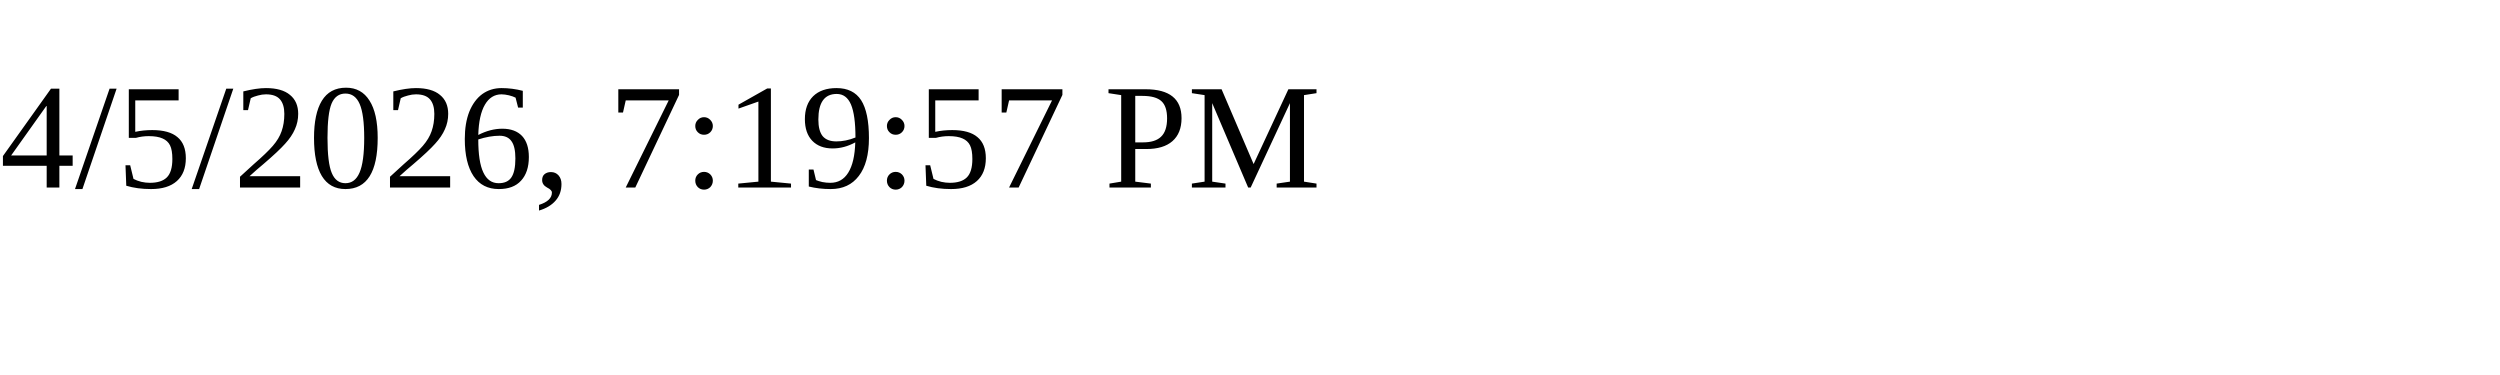
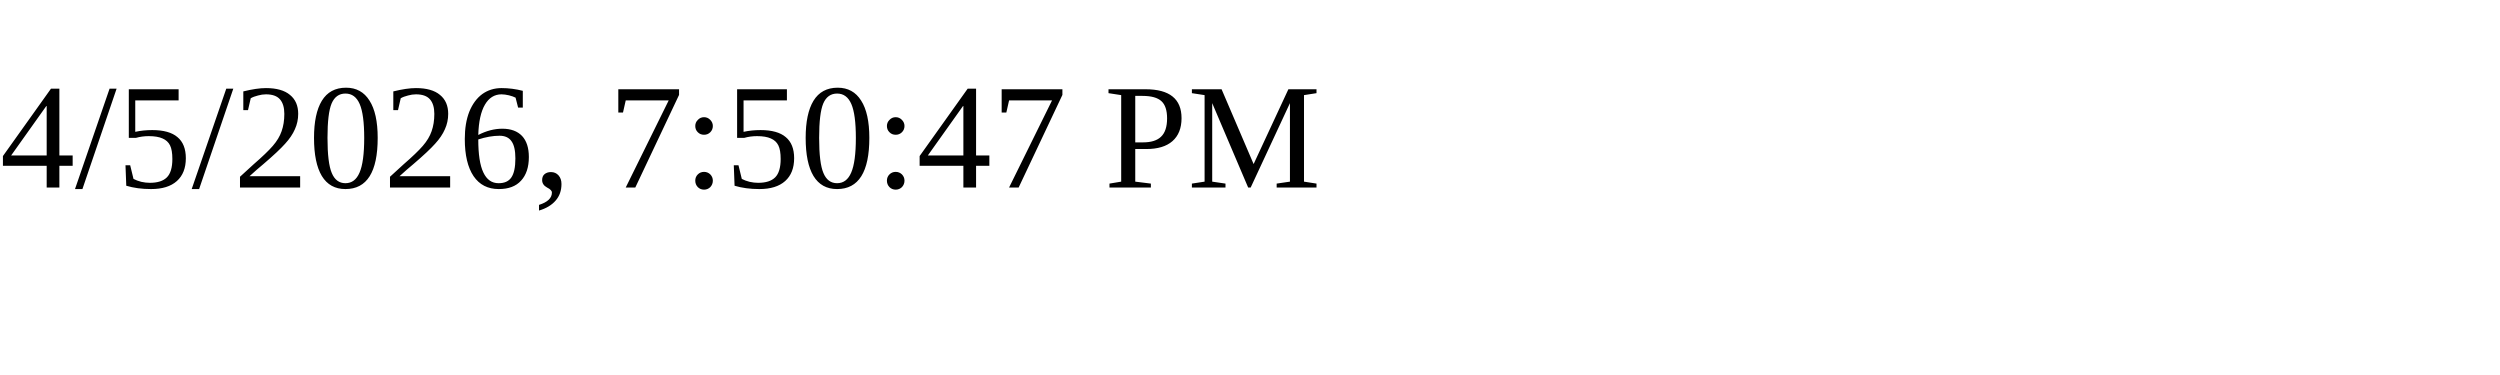
<svg xmlns="http://www.w3.org/2000/svg" height="30" width="200">
-   <text x="0" y="15">4/5/2026, 7:19:57 PM</text>
+   <text x="0" y="15">4/5/2026, 7:50:47 PM</text>
</svg>
